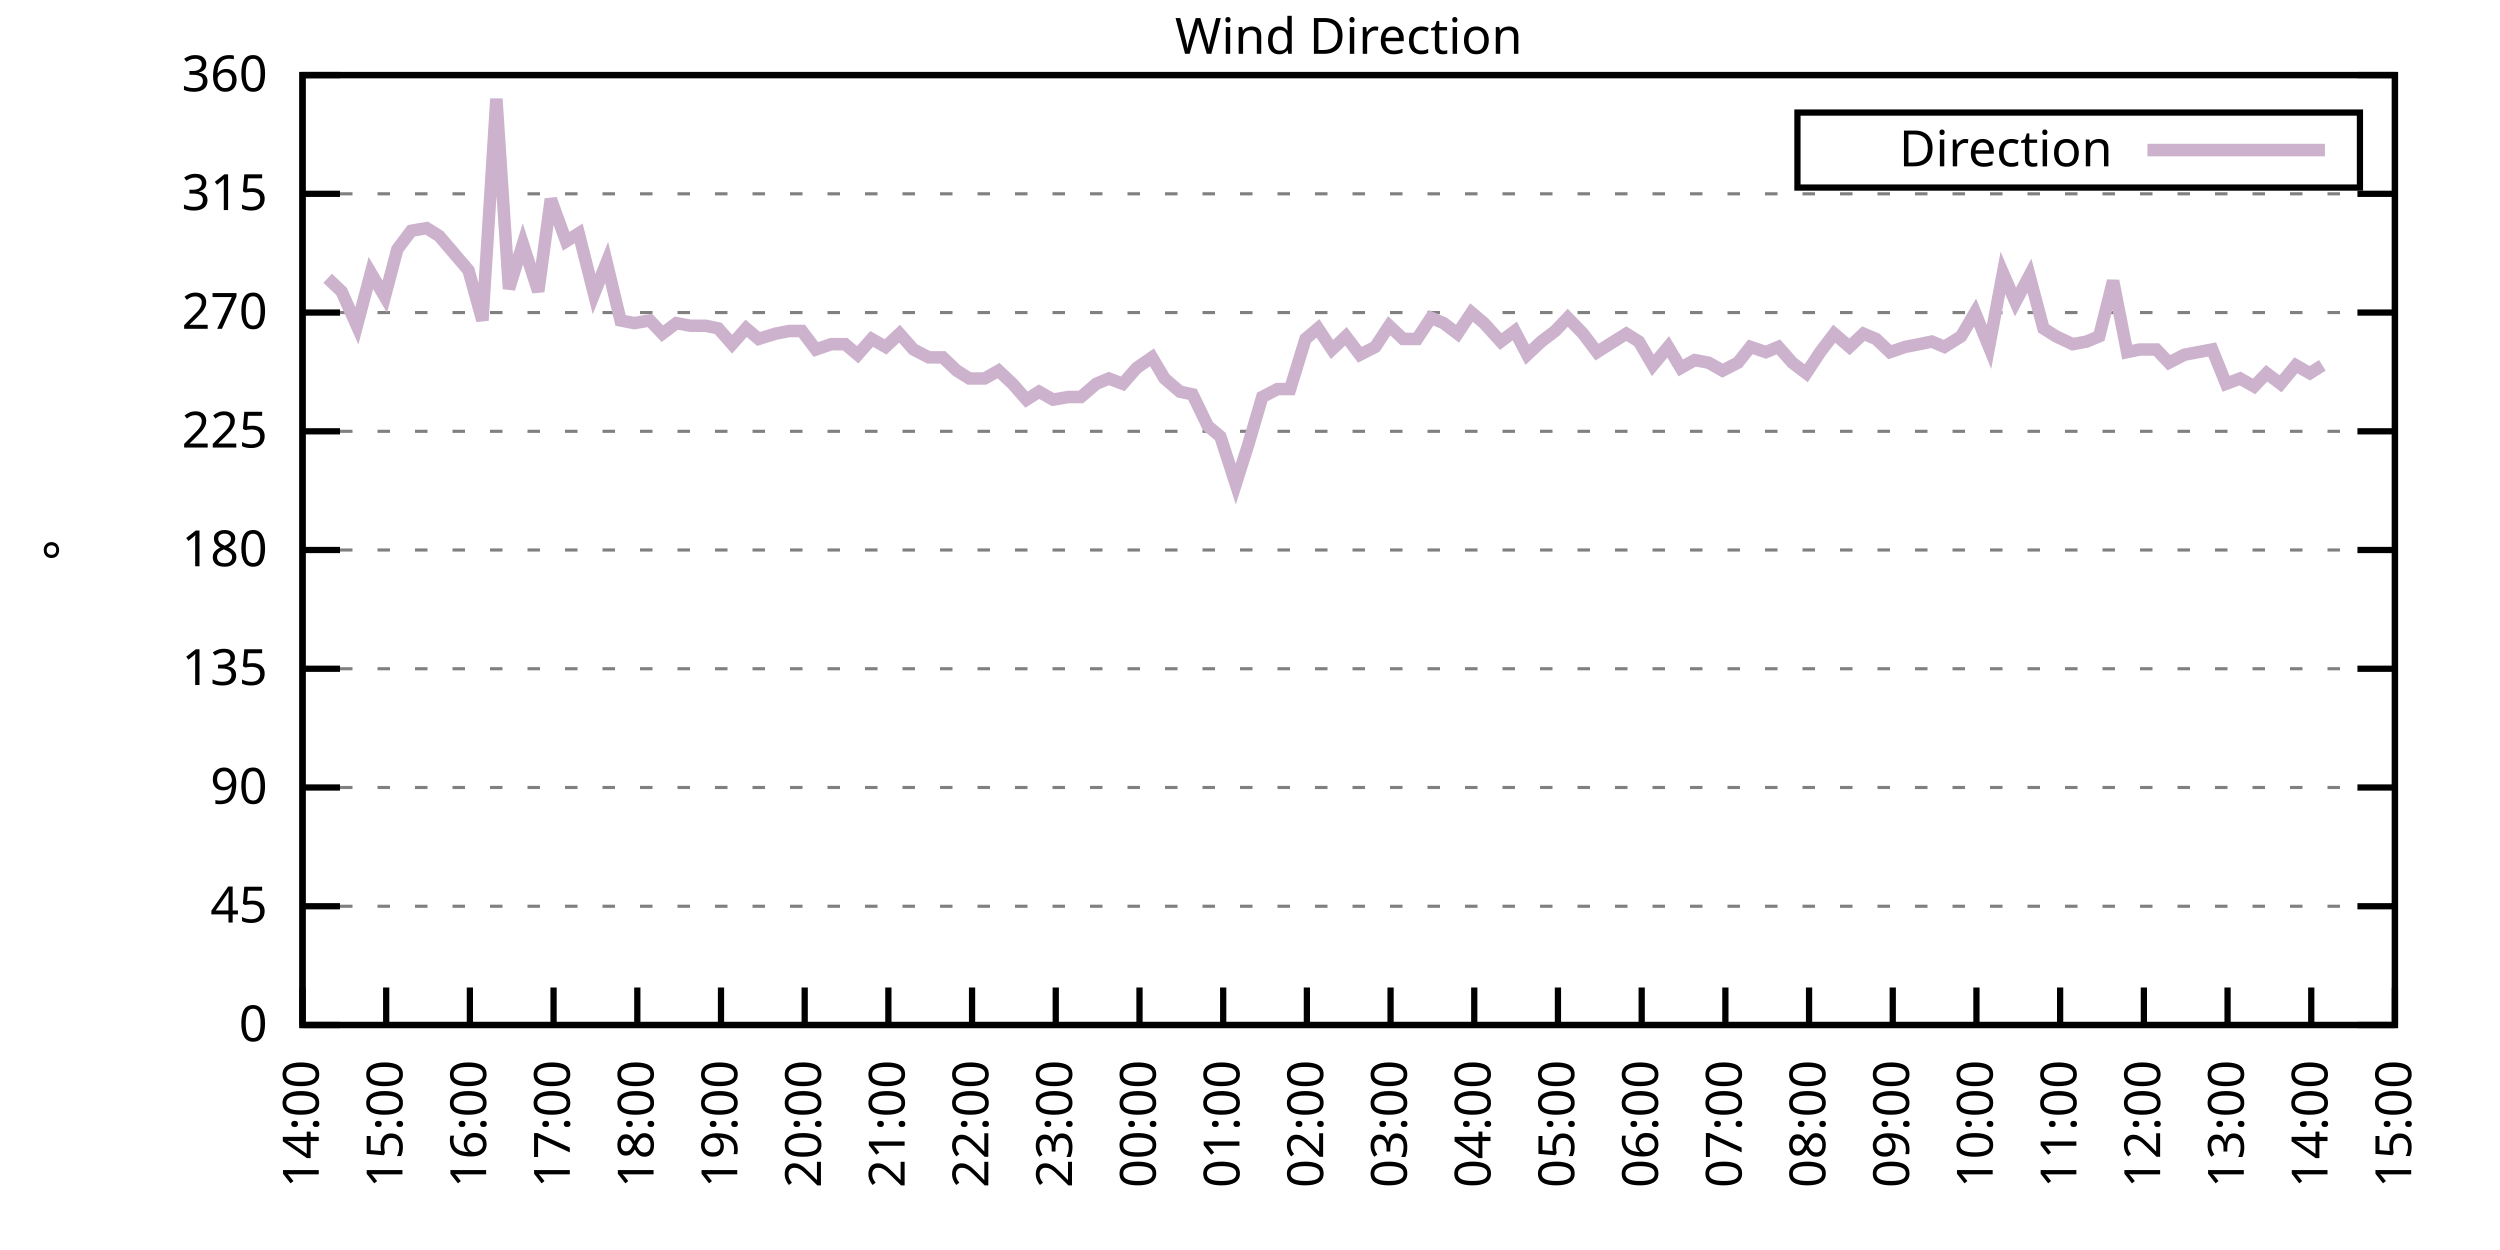
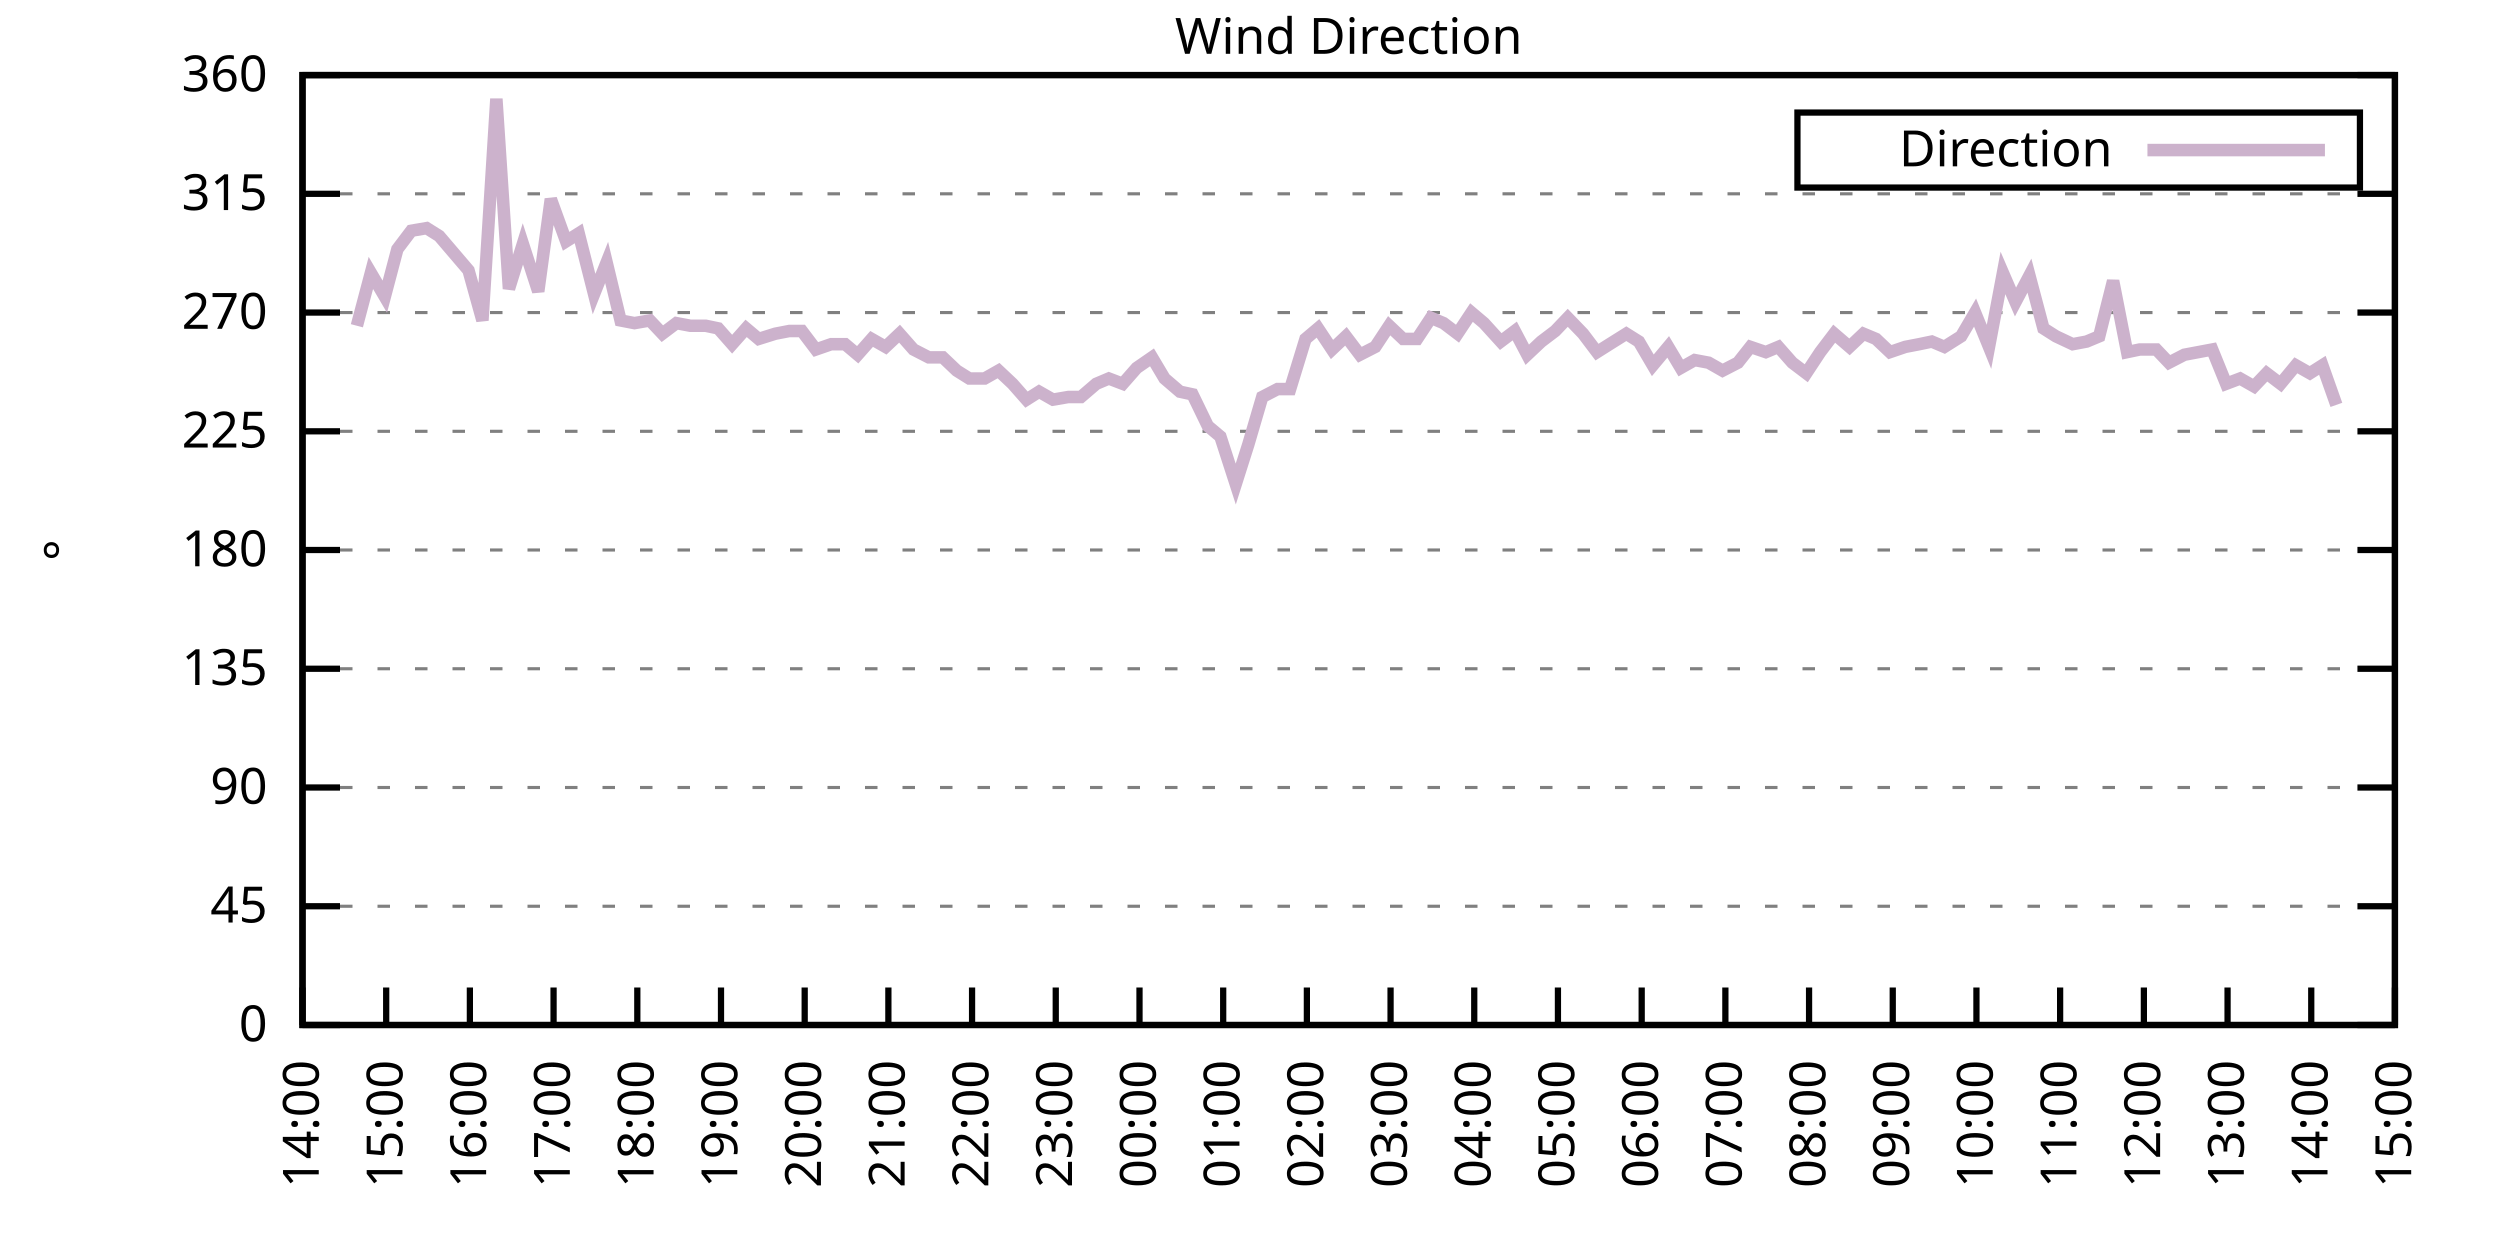
<svg xmlns="http://www.w3.org/2000/svg" xmlns:xlink="http://www.w3.org/1999/xlink" width="400" height="200" viewBox="0 0 400 200">
  <g id="gnuplot_canvas">
    <rect x="0" y="0" width="400" height="200" fill="none" />
    <defs>
      <circle id="gpDot" r="0.5" stroke-width="0.5" stroke="currentColor" />
      <path id="gpPt0" stroke-width="0.333" stroke="currentColor" d="M-1,0 h2 M0,-1 v2" />
      <path id="gpPt1" stroke-width="0.333" stroke="currentColor" d="M-1,-1 L1,1 M1,-1 L-1,1" />
      <path id="gpPt2" stroke-width="0.333" stroke="currentColor" d="M-1,0 L1,0 M0,-1 L0,1 M-1,-1 L1,1 M-1,1 L1,-1" />
      <rect id="gpPt3" stroke-width="0.333" stroke="currentColor" x="-1" y="-1" width="2" height="2" />
      <rect id="gpPt4" stroke-width="0.333" stroke="currentColor" fill="currentColor" x="-1" y="-1" width="2" height="2" />
      <circle id="gpPt5" stroke-width="0.333" stroke="currentColor" cx="0" cy="0" r="1" />
      <use xlink:href="#gpPt5" id="gpPt6" fill="currentColor" stroke="none" />
      <path id="gpPt7" stroke-width="0.333" stroke="currentColor" d="M0,-1.33 L-1.33,0.67 L1.33,0.67 z" />
      <use xlink:href="#gpPt7" id="gpPt8" fill="currentColor" stroke="none" />
      <use xlink:href="#gpPt7" id="gpPt9" stroke="currentColor" transform="rotate(180)" />
      <use xlink:href="#gpPt9" id="gpPt10" fill="currentColor" stroke="none" />
      <use xlink:href="#gpPt3" id="gpPt11" stroke="currentColor" transform="rotate(45)" />
      <use xlink:href="#gpPt11" id="gpPt12" fill="currentColor" stroke="none" />
      <path id="gpPt13" stroke-width="0.333" stroke="currentColor" d="M0,1.330 L1.265,0.411 L0.782,-1.067 L-0.782,-1.076 L-1.265,0.411 z" />
      <use xlink:href="#gpPt13" id="gpPt14" fill="currentColor" stroke="none" />
      <filter id="textbox" filterUnits="objectBoundingBox" x="0" y="0" height="1" width="1">
        <feFlood flood-color="white" flood-opacity="1" result="bgnd" />
        <feComposite in="SourceGraphic" in2="bgnd" operator="atop" />
      </filter>
      <filter id="greybox" filterUnits="objectBoundingBox" x="0" y="0" height="1" width="1">
        <feFlood flood-color="lightgrey" flood-opacity="1" result="grey" />
        <feComposite in="SourceGraphic" in2="grey" operator="atop" />
      </filter>
    </defs>
    <g fill="none" color="white" stroke="currentColor" stroke-width="1.00" stroke-linecap="butt" stroke-linejoin="miter">
</g>
    <g fill="none" color="black" stroke="currentColor" stroke-width="1.00" stroke-linecap="butt" stroke-linejoin="miter">
      <g stroke="none" shape-rendering="crispEdges">
        <polygon fill="rgb(255, 255, 255)" points="48.40,164.00 383.18,164.00 383.18,12.02 48.40,12.02 " />
      </g>
    </g>
    <g fill="none" color="black" stroke="currentColor" stroke-width="1.00" stroke-linecap="butt" stroke-linejoin="miter">
</g>
    <g fill="none" color="black" stroke="black" stroke-width="0.50" stroke-linecap="butt" stroke-linejoin="miter">
</g>
    <g fill="none" color="gray" stroke="currentColor" stroke-width="0.50" stroke-linecap="butt" stroke-linejoin="miter">
      <path stroke="gray" stroke-dasharray="2,4" class="gridline" d="M48.40,164.00 L383.19,164.00  " />
    </g>
    <g fill="none" color="gray" stroke="gray" stroke-width="1.00" stroke-linecap="butt" stroke-linejoin="miter">
</g>
    <g fill="none" color="black" stroke="currentColor" stroke-width="1.00" stroke-linecap="butt" stroke-linejoin="miter">
      <path stroke="black" d="M48.40,164.00 L54.40,164.00 M383.19,164.00 L377.19,164.00  " />
      <g transform="translate(42.80,166.60)" stroke="none" fill="black" font-family="Sans" font-size="8.00" text-anchor="end">
        <text>
          <tspan font-family="Sans"> 0</tspan>
        </text>
      </g>
    </g>
    <g fill="none" color="black" stroke="currentColor" stroke-width="1.00" stroke-linecap="butt" stroke-linejoin="miter">
</g>
    <g fill="none" color="black" stroke="black" stroke-width="0.50" stroke-linecap="butt" stroke-linejoin="miter">
</g>
    <g fill="none" color="gray" stroke="currentColor" stroke-width="0.50" stroke-linecap="butt" stroke-linejoin="miter">
      <path stroke="gray" stroke-dasharray="2,4" class="gridline" d="M48.40,145.00 L383.19,145.00  " />
    </g>
    <g fill="none" color="gray" stroke="gray" stroke-width="1.00" stroke-linecap="butt" stroke-linejoin="miter">
</g>
    <g fill="none" color="black" stroke="currentColor" stroke-width="1.00" stroke-linecap="butt" stroke-linejoin="miter">
      <path stroke="black" d="M48.40,145.00 L54.40,145.00 M383.19,145.00 L377.19,145.00  " />
      <g transform="translate(42.80,147.60)" stroke="none" fill="black" font-family="Sans" font-size="8.00" text-anchor="end">
        <text>
          <tspan font-family="Sans"> 45</tspan>
        </text>
      </g>
    </g>
    <g fill="none" color="black" stroke="currentColor" stroke-width="1.00" stroke-linecap="butt" stroke-linejoin="miter">
</g>
    <g fill="none" color="black" stroke="black" stroke-width="0.50" stroke-linecap="butt" stroke-linejoin="miter">
</g>
    <g fill="none" color="gray" stroke="currentColor" stroke-width="0.50" stroke-linecap="butt" stroke-linejoin="miter">
      <path stroke="gray" stroke-dasharray="2,4" class="gridline" d="M48.40,126.00 L383.19,126.00  " />
    </g>
    <g fill="none" color="gray" stroke="gray" stroke-width="1.00" stroke-linecap="butt" stroke-linejoin="miter">
</g>
    <g fill="none" color="black" stroke="currentColor" stroke-width="1.00" stroke-linecap="butt" stroke-linejoin="miter">
      <path stroke="black" d="M48.40,126.00 L54.40,126.00 M383.19,126.00 L377.19,126.00  " />
      <g transform="translate(42.80,128.60)" stroke="none" fill="black" font-family="Sans" font-size="8.00" text-anchor="end">
        <text>
          <tspan font-family="Sans"> 90</tspan>
        </text>
      </g>
    </g>
    <g fill="none" color="black" stroke="currentColor" stroke-width="1.00" stroke-linecap="butt" stroke-linejoin="miter">
</g>
    <g fill="none" color="black" stroke="black" stroke-width="0.50" stroke-linecap="butt" stroke-linejoin="miter">
</g>
    <g fill="none" color="gray" stroke="currentColor" stroke-width="0.50" stroke-linecap="butt" stroke-linejoin="miter">
      <path stroke="gray" stroke-dasharray="2,4" class="gridline" d="M48.40,107.00 L383.19,107.00  " />
    </g>
    <g fill="none" color="gray" stroke="gray" stroke-width="1.00" stroke-linecap="butt" stroke-linejoin="miter">
</g>
    <g fill="none" color="black" stroke="currentColor" stroke-width="1.00" stroke-linecap="butt" stroke-linejoin="miter">
      <path stroke="black" d="M48.40,107.00 L54.40,107.00 M383.19,107.00 L377.19,107.00  " />
      <g transform="translate(42.80,109.60)" stroke="none" fill="black" font-family="Sans" font-size="8.00" text-anchor="end">
        <text>
          <tspan font-family="Sans"> 135</tspan>
        </text>
      </g>
    </g>
    <g fill="none" color="black" stroke="currentColor" stroke-width="1.00" stroke-linecap="butt" stroke-linejoin="miter">
</g>
    <g fill="none" color="black" stroke="black" stroke-width="0.50" stroke-linecap="butt" stroke-linejoin="miter">
</g>
    <g fill="none" color="gray" stroke="currentColor" stroke-width="0.50" stroke-linecap="butt" stroke-linejoin="miter">
      <path stroke="gray" stroke-dasharray="2,4" class="gridline" d="M48.40,88.00 L383.19,88.00  " />
    </g>
    <g fill="none" color="gray" stroke="gray" stroke-width="1.00" stroke-linecap="butt" stroke-linejoin="miter">
</g>
    <g fill="none" color="black" stroke="currentColor" stroke-width="1.00" stroke-linecap="butt" stroke-linejoin="miter">
      <path stroke="black" d="M48.40,88.00 L54.40,88.00 M383.19,88.00 L377.19,88.00  " />
      <g transform="translate(42.80,90.60)" stroke="none" fill="black" font-family="Sans" font-size="8.00" text-anchor="end">
        <text>
          <tspan font-family="Sans"> 180</tspan>
        </text>
      </g>
    </g>
    <g fill="none" color="black" stroke="currentColor" stroke-width="1.00" stroke-linecap="butt" stroke-linejoin="miter">
</g>
    <g fill="none" color="black" stroke="black" stroke-width="0.50" stroke-linecap="butt" stroke-linejoin="miter">
</g>
    <g fill="none" color="gray" stroke="currentColor" stroke-width="0.50" stroke-linecap="butt" stroke-linejoin="miter">
      <path stroke="gray" stroke-dasharray="2,4" class="gridline" d="M48.40,69.01 L383.19,69.01  " />
    </g>
    <g fill="none" color="gray" stroke="gray" stroke-width="1.00" stroke-linecap="butt" stroke-linejoin="miter">
</g>
    <g fill="none" color="black" stroke="currentColor" stroke-width="1.00" stroke-linecap="butt" stroke-linejoin="miter">
      <path stroke="black" d="M48.40,69.01 L54.40,69.01 M383.19,69.01 L377.19,69.01  " />
      <g transform="translate(42.80,71.61)" stroke="none" fill="black" font-family="Sans" font-size="8.00" text-anchor="end">
        <text>
          <tspan font-family="Sans"> 225</tspan>
        </text>
      </g>
    </g>
    <g fill="none" color="black" stroke="currentColor" stroke-width="1.00" stroke-linecap="butt" stroke-linejoin="miter">
</g>
    <g fill="none" color="black" stroke="black" stroke-width="0.50" stroke-linecap="butt" stroke-linejoin="miter">
</g>
    <g fill="none" color="gray" stroke="currentColor" stroke-width="0.50" stroke-linecap="butt" stroke-linejoin="miter">
      <path stroke="gray" stroke-dasharray="2,4" class="gridline" d="M48.40,50.01 L383.19,50.01  " />
    </g>
    <g fill="none" color="gray" stroke="gray" stroke-width="1.00" stroke-linecap="butt" stroke-linejoin="miter">
</g>
    <g fill="none" color="black" stroke="currentColor" stroke-width="1.00" stroke-linecap="butt" stroke-linejoin="miter">
      <path stroke="black" d="M48.40,50.01 L54.40,50.01 M383.19,50.01 L377.19,50.01  " />
      <g transform="translate(42.80,52.61)" stroke="none" fill="black" font-family="Sans" font-size="8.00" text-anchor="end">
        <text>
          <tspan font-family="Sans"> 270</tspan>
        </text>
      </g>
    </g>
    <g fill="none" color="black" stroke="currentColor" stroke-width="1.00" stroke-linecap="butt" stroke-linejoin="miter">
</g>
    <g fill="none" color="black" stroke="black" stroke-width="0.50" stroke-linecap="butt" stroke-linejoin="miter">
</g>
    <g fill="none" color="gray" stroke="currentColor" stroke-width="0.50" stroke-linecap="butt" stroke-linejoin="miter">
      <path stroke="gray" stroke-dasharray="2,4" class="gridline" d="M48.40,31.01 L383.19,31.01  " />
    </g>
    <g fill="none" color="gray" stroke="gray" stroke-width="1.00" stroke-linecap="butt" stroke-linejoin="miter">
</g>
    <g fill="none" color="black" stroke="currentColor" stroke-width="1.00" stroke-linecap="butt" stroke-linejoin="miter">
      <path stroke="black" d="M48.40,31.01 L54.40,31.01 M383.19,31.01 L377.19,31.01  " />
      <g transform="translate(42.80,33.61)" stroke="none" fill="black" font-family="Sans" font-size="8.00" text-anchor="end">
        <text>
          <tspan font-family="Sans"> 315</tspan>
        </text>
      </g>
    </g>
    <g fill="none" color="black" stroke="currentColor" stroke-width="1.00" stroke-linecap="butt" stroke-linejoin="miter">
</g>
    <g fill="none" color="black" stroke="black" stroke-width="0.50" stroke-linecap="butt" stroke-linejoin="miter">
</g>
    <g fill="none" color="gray" stroke="currentColor" stroke-width="0.50" stroke-linecap="butt" stroke-linejoin="miter">
      <path stroke="gray" stroke-dasharray="2,4" class="gridline" d="M48.40,12.01 L383.19,12.01  " />
    </g>
    <g fill="none" color="gray" stroke="gray" stroke-width="1.00" stroke-linecap="butt" stroke-linejoin="miter">
</g>
    <g fill="none" color="black" stroke="currentColor" stroke-width="1.00" stroke-linecap="butt" stroke-linejoin="miter">
      <path stroke="black" d="M48.40,12.01 L54.40,12.01 M383.19,12.01 L377.19,12.01  " />
      <g transform="translate(42.80,14.61)" stroke="none" fill="black" font-family="Sans" font-size="8.00" text-anchor="end">
        <text>
          <tspan font-family="Sans"> 360</tspan>
        </text>
      </g>
    </g>
    <g fill="none" color="black" stroke="currentColor" stroke-width="1.00" stroke-linecap="butt" stroke-linejoin="miter">
      <path stroke="black" d="M48.40,164.00 L48.40,158.00  " />
      <g transform="translate(51.00,169.60) rotate(270.00)" stroke="none" fill="black" font-family="Sans" font-size="8.00" text-anchor="end">
        <text>
          <tspan font-family="Sans">14:00</tspan>
        </text>
      </g>
    </g>
    <g fill="none" color="black" stroke="currentColor" stroke-width="1.00" stroke-linecap="butt" stroke-linejoin="miter">
      <path stroke="black" d="M61.79,164.00 L61.79,158.00  " />
      <g transform="translate(64.39,169.60) rotate(270.00)" stroke="none" fill="black" font-family="Sans" font-size="8.00" text-anchor="end">
        <text>
          <tspan font-family="Sans">15:00</tspan>
        </text>
      </g>
    </g>
    <g fill="none" color="black" stroke="currentColor" stroke-width="1.00" stroke-linecap="butt" stroke-linejoin="miter">
      <path stroke="black" d="M75.18,164.00 L75.18,158.00  " />
      <g transform="translate(77.78,169.60) rotate(270.00)" stroke="none" fill="black" font-family="Sans" font-size="8.00" text-anchor="end">
        <text>
          <tspan font-family="Sans">16:00</tspan>
        </text>
      </g>
    </g>
    <g fill="none" color="black" stroke="currentColor" stroke-width="1.00" stroke-linecap="butt" stroke-linejoin="miter">
      <path stroke="black" d="M88.57,164.00 L88.57,158.00  " />
      <g transform="translate(91.17,169.60) rotate(270.00)" stroke="none" fill="black" font-family="Sans" font-size="8.00" text-anchor="end">
        <text>
          <tspan font-family="Sans">17:00</tspan>
        </text>
      </g>
    </g>
    <g fill="none" color="black" stroke="currentColor" stroke-width="1.00" stroke-linecap="butt" stroke-linejoin="miter">
      <path stroke="black" d="M101.97,164.00 L101.97,158.00  " />
      <g transform="translate(104.57,169.60) rotate(270.00)" stroke="none" fill="black" font-family="Sans" font-size="8.00" text-anchor="end">
        <text>
          <tspan font-family="Sans">18:00</tspan>
        </text>
      </g>
    </g>
    <g fill="none" color="black" stroke="currentColor" stroke-width="1.00" stroke-linecap="butt" stroke-linejoin="miter">
      <path stroke="black" d="M115.36,164.00 L115.36,158.00  " />
      <g transform="translate(117.96,169.60) rotate(270.00)" stroke="none" fill="black" font-family="Sans" font-size="8.00" text-anchor="end">
        <text>
          <tspan font-family="Sans">19:00</tspan>
        </text>
      </g>
    </g>
    <g fill="none" color="black" stroke="currentColor" stroke-width="1.00" stroke-linecap="butt" stroke-linejoin="miter">
      <path stroke="black" d="M128.75,164.00 L128.75,158.00  " />
      <g transform="translate(131.35,169.60) rotate(270.00)" stroke="none" fill="black" font-family="Sans" font-size="8.00" text-anchor="end">
        <text>
          <tspan font-family="Sans">20:00</tspan>
        </text>
      </g>
    </g>
    <g fill="none" color="black" stroke="currentColor" stroke-width="1.00" stroke-linecap="butt" stroke-linejoin="miter">
      <path stroke="black" d="M142.14,164.00 L142.14,158.00  " />
      <g transform="translate(144.74,169.60) rotate(270.00)" stroke="none" fill="black" font-family="Sans" font-size="8.00" text-anchor="end">
        <text>
          <tspan font-family="Sans">21:00</tspan>
        </text>
      </g>
    </g>
    <g fill="none" color="black" stroke="currentColor" stroke-width="1.00" stroke-linecap="butt" stroke-linejoin="miter">
      <path stroke="black" d="M155.53,164.00 L155.53,158.00  " />
      <g transform="translate(158.13,169.60) rotate(270.00)" stroke="none" fill="black" font-family="Sans" font-size="8.00" text-anchor="end">
        <text>
          <tspan font-family="Sans">22:00</tspan>
        </text>
      </g>
    </g>
    <g fill="none" color="black" stroke="currentColor" stroke-width="1.00" stroke-linecap="butt" stroke-linejoin="miter">
      <path stroke="black" d="M168.92,164.00 L168.92,158.00  " />
      <g transform="translate(171.52,169.60) rotate(270.00)" stroke="none" fill="black" font-family="Sans" font-size="8.00" text-anchor="end">
        <text>
          <tspan font-family="Sans">23:00</tspan>
        </text>
      </g>
    </g>
    <g fill="none" color="black" stroke="currentColor" stroke-width="1.00" stroke-linecap="butt" stroke-linejoin="miter">
      <path stroke="black" d="M182.32,164.00 L182.32,158.00  " />
      <g transform="translate(184.92,169.60) rotate(270.00)" stroke="none" fill="black" font-family="Sans" font-size="8.00" text-anchor="end">
        <text>
          <tspan font-family="Sans">00:00</tspan>
        </text>
      </g>
    </g>
    <g fill="none" color="black" stroke="currentColor" stroke-width="1.00" stroke-linecap="butt" stroke-linejoin="miter">
      <path stroke="black" d="M195.71,164.00 L195.71,158.00  " />
      <g transform="translate(198.31,169.60) rotate(270.00)" stroke="none" fill="black" font-family="Sans" font-size="8.00" text-anchor="end">
        <text>
          <tspan font-family="Sans">01:00</tspan>
        </text>
      </g>
    </g>
    <g fill="none" color="black" stroke="currentColor" stroke-width="1.00" stroke-linecap="butt" stroke-linejoin="miter">
      <path stroke="black" d="M209.10,164.00 L209.10,158.00  " />
      <g transform="translate(211.70,169.60) rotate(270.00)" stroke="none" fill="black" font-family="Sans" font-size="8.00" text-anchor="end">
        <text>
          <tspan font-family="Sans">02:00</tspan>
        </text>
      </g>
    </g>
    <g fill="none" color="black" stroke="currentColor" stroke-width="1.00" stroke-linecap="butt" stroke-linejoin="miter">
      <path stroke="black" d="M222.49,164.00 L222.49,158.00  " />
      <g transform="translate(225.09,169.60) rotate(270.00)" stroke="none" fill="black" font-family="Sans" font-size="8.00" text-anchor="end">
        <text>
          <tspan font-family="Sans">03:00</tspan>
        </text>
      </g>
    </g>
    <g fill="none" color="black" stroke="currentColor" stroke-width="1.00" stroke-linecap="butt" stroke-linejoin="miter">
      <path stroke="black" d="M235.88,164.00 L235.88,158.00  " />
      <g transform="translate(238.48,169.60) rotate(270.00)" stroke="none" fill="black" font-family="Sans" font-size="8.00" text-anchor="end">
        <text>
          <tspan font-family="Sans">04:00</tspan>
        </text>
      </g>
    </g>
    <g fill="none" color="black" stroke="currentColor" stroke-width="1.00" stroke-linecap="butt" stroke-linejoin="miter">
      <path stroke="black" d="M249.27,164.00 L249.27,158.00  " />
      <g transform="translate(251.87,169.60) rotate(270.00)" stroke="none" fill="black" font-family="Sans" font-size="8.00" text-anchor="end">
        <text>
          <tspan font-family="Sans">05:00</tspan>
        </text>
      </g>
    </g>
    <g fill="none" color="black" stroke="currentColor" stroke-width="1.00" stroke-linecap="butt" stroke-linejoin="miter">
      <path stroke="black" d="M262.67,164.00 L262.67,158.00  " />
      <g transform="translate(265.27,169.60) rotate(270.00)" stroke="none" fill="black" font-family="Sans" font-size="8.00" text-anchor="end">
        <text>
          <tspan font-family="Sans">06:00</tspan>
        </text>
      </g>
    </g>
    <g fill="none" color="black" stroke="currentColor" stroke-width="1.00" stroke-linecap="butt" stroke-linejoin="miter">
      <path stroke="black" d="M276.06,164.00 L276.06,158.00  " />
      <g transform="translate(278.66,169.60) rotate(270.00)" stroke="none" fill="black" font-family="Sans" font-size="8.00" text-anchor="end">
        <text>
          <tspan font-family="Sans">07:00</tspan>
        </text>
      </g>
    </g>
    <g fill="none" color="black" stroke="currentColor" stroke-width="1.00" stroke-linecap="butt" stroke-linejoin="miter">
      <path stroke="black" d="M289.45,164.00 L289.45,158.00  " />
      <g transform="translate(292.05,169.60) rotate(270.00)" stroke="none" fill="black" font-family="Sans" font-size="8.00" text-anchor="end">
        <text>
          <tspan font-family="Sans">08:00</tspan>
        </text>
      </g>
    </g>
    <g fill="none" color="black" stroke="currentColor" stroke-width="1.00" stroke-linecap="butt" stroke-linejoin="miter">
      <path stroke="black" d="M302.84,164.00 L302.84,158.00  " />
      <g transform="translate(305.44,169.60) rotate(270.00)" stroke="none" fill="black" font-family="Sans" font-size="8.00" text-anchor="end">
        <text>
          <tspan font-family="Sans">09:00</tspan>
        </text>
      </g>
    </g>
    <g fill="none" color="black" stroke="currentColor" stroke-width="1.00" stroke-linecap="butt" stroke-linejoin="miter">
      <path stroke="black" d="M316.23,164.00 L316.23,158.00  " />
      <g transform="translate(318.83,169.60) rotate(270.00)" stroke="none" fill="black" font-family="Sans" font-size="8.00" text-anchor="end">
        <text>
          <tspan font-family="Sans">10:00</tspan>
        </text>
      </g>
    </g>
    <g fill="none" color="black" stroke="currentColor" stroke-width="1.00" stroke-linecap="butt" stroke-linejoin="miter">
      <path stroke="black" d="M329.62,164.00 L329.62,158.00  " />
      <g transform="translate(332.22,169.60) rotate(270.00)" stroke="none" fill="black" font-family="Sans" font-size="8.00" text-anchor="end">
        <text>
          <tspan font-family="Sans">11:00</tspan>
        </text>
      </g>
    </g>
    <g fill="none" color="black" stroke="currentColor" stroke-width="1.00" stroke-linecap="butt" stroke-linejoin="miter">
      <path stroke="black" d="M343.02,164.00 L343.02,158.00  " />
      <g transform="translate(345.62,169.60) rotate(270.00)" stroke="none" fill="black" font-family="Sans" font-size="8.00" text-anchor="end">
        <text>
          <tspan font-family="Sans">12:00</tspan>
        </text>
      </g>
    </g>
    <g fill="none" color="black" stroke="currentColor" stroke-width="1.00" stroke-linecap="butt" stroke-linejoin="miter">
      <path stroke="black" d="M356.41,164.00 L356.41,158.00  " />
      <g transform="translate(359.01,169.60) rotate(270.00)" stroke="none" fill="black" font-family="Sans" font-size="8.00" text-anchor="end">
        <text>
          <tspan font-family="Sans">13:00</tspan>
        </text>
      </g>
    </g>
    <g fill="none" color="black" stroke="currentColor" stroke-width="1.00" stroke-linecap="butt" stroke-linejoin="miter">
      <path stroke="black" d="M369.80,164.00 L369.80,158.00  " />
      <g transform="translate(372.40,169.60) rotate(270.00)" stroke="none" fill="black" font-family="Sans" font-size="8.00" text-anchor="end">
        <text>
          <tspan font-family="Sans">14:00</tspan>
        </text>
      </g>
    </g>
    <g fill="none" color="black" stroke="currentColor" stroke-width="1.00" stroke-linecap="butt" stroke-linejoin="miter">
      <path stroke="black" d="M383.19,164.00 L383.19,158.00  " />
      <g transform="translate(385.79,169.60) rotate(270.00)" stroke="none" fill="black" font-family="Sans" font-size="8.00" text-anchor="end">
        <text>
          <tspan font-family="Sans">15:00</tspan>
        </text>
      </g>
    </g>
    <g fill="none" color="black" stroke="currentColor" stroke-width="1.00" stroke-linecap="butt" stroke-linejoin="miter">
</g>
    <g fill="none" color="black" stroke="currentColor" stroke-width="1.00" stroke-linecap="butt" stroke-linejoin="miter">
      <path stroke="black" d="M48.40,12.01 L48.40,164.00 L383.19,164.00 L383.19,12.01 L48.40,12.01 Z  " />
    </g>
    <g fill="none" color="black" stroke="currentColor" stroke-width="1.00" stroke-linecap="butt" stroke-linejoin="miter">
</g>
    <g fill="none" color="black" stroke="currentColor" stroke-width="1.00" stroke-linecap="butt" stroke-linejoin="miter">
      <path stroke="black" d="M287.59,30.01 L287.59,18.01 L377.59,18.01 L377.59,30.01 L287.59,30.01 Z  " />
    </g>
    <g id="Wind_direction_plot_1">
      <g fill="none" color="white" stroke="black" stroke-width="2.00" stroke-linecap="butt" stroke-linejoin="miter">
</g>
      <g fill="none" color="black" stroke="currentColor" stroke-width="2.00" stroke-linecap="butt" stroke-linejoin="miter">
        <g transform="translate(337.99,26.61)" stroke="none" fill="black" font-family="Sans" font-size="8.00" text-anchor="end">
          <text>
            <tspan font-family="Sans">Direction</tspan>
          </text>
        </g>
      </g>
      <g fill="none" color="black" stroke="currentColor" stroke-width="2.00" stroke-linecap="butt" stroke-linejoin="miter">
-         <path stroke="rgb(204, 178, 204)" d="M343.59,24.01 L371.99,24.01 M52.42,44.52 L54.65,46.63 L57.10,52.12 L59.34,43.67 L61.57,47.47 L63.58,39.87   L65.81,36.92 L68.26,36.50 L70.27,37.76 L74.96,43.25 L77.19,51.27 L79.42,15.81 L81.43,46.21 L83.66,39.03   L86.12,46.63 L88.13,31.85 L90.58,38.61 L92.59,37.34 L95.05,47.05 L97.06,41.99 L99.29,51.27 L101.52,51.70   L103.98,51.27 L105.98,53.39 L108.22,51.70 L110.45,52.12 L112.90,52.12 L114.91,52.54 L117.14,55.07 L119.38,52.54   L121.38,54.23 L124.06,53.39 L126.29,52.96 L128.30,52.96 L130.54,55.92 L132.99,55.07 L135.22,55.07 L137.23,56.76   L139.46,54.23 L141.69,55.50 L143.93,53.39 L146.16,55.92 L148.61,57.18 L150.85,57.18 L153.08,59.30 L155.09,60.56   L157.54,60.56 L159.77,59.30 L162.01,61.41 L164.24,63.94 L166.25,62.67 L168.48,63.94 L170.93,63.52 L172.94,63.52   L175.40,61.41 L177.41,60.56 L179.64,61.41 L181.87,58.87 L184.32,57.18 L186.33,60.56 L188.79,62.67 L190.80,63.10   L193.25,68.16 L195.26,69.85 L197.72,77.45 L199.73,71.12 L201.96,63.52 L204.41,62.25 L206.42,62.25 L208.88,54.23   L210.88,52.54 L213.12,55.92 L215.35,53.81 L217.58,56.76 L220.04,55.50 L222.27,52.12 L224.50,54.23 L226.73,54.23   L228.96,50.85 L230.97,51.70 L233.20,53.39 L235.44,50.01 L237.44,51.70 L240.12,54.65 L242.36,52.96 L244.36,56.76   L246.60,54.65 L248.83,52.96 L250.84,50.85 L253.29,53.39 L255.52,56.34 L257.53,55.07 L260.21,53.39 L262.22,54.65   L264.45,58.45 L266.91,55.50 L268.92,58.87 L271.15,57.61 L273.38,58.03 L275.61,59.30 L278.07,58.03 L280.07,55.50   L282.53,56.34 L284.54,55.50 L286.77,58.03 L289.00,59.72 L291.23,56.34 L293.47,53.39 L295.92,55.50 L298.15,53.39   L300.16,54.23 L302.39,56.34 L304.85,55.50 L307.08,55.07 L309.09,54.65 L311.10,55.50 L313.78,53.81 L316.01,50.01   L318.24,55.50 L320.47,43.67 L322.48,48.32 L324.71,44.10 L326.95,52.54 L328.95,53.81 L331.63,55.07 L333.86,54.65   L335.87,53.81 L338.10,44.94 L340.34,56.34 L342.35,55.92 L345.02,55.92 L347.03,58.03 L349.49,56.76 L351.72,56.34   L353.95,55.92 L356.18,61.41 L358.42,60.56 L360.65,61.83 L362.66,59.72 L364.89,61.41 L367.34,58.45 L369.58,59.72   L371.58,58.45  " />
+         <path stroke="rgb(204, 178, 204)" d="M343.59,24.01 L371.99,24.01 M57.10,52.12 L59.34,43.67 L61.57,47.47 L63.58,39.87 L65.81,36.92 L68.26,36.50   L70.27,37.76 L74.96,43.25 L77.19,51.27 L79.42,15.81 L81.43,46.21 L83.66,39.03 L86.12,46.63 L88.13,31.85   L90.58,38.61 L92.59,37.34 L95.05,47.05 L97.06,41.99 L99.29,51.27 L101.52,51.70 L103.98,51.27 L105.98,53.39   L108.22,51.70 L110.45,52.12 L112.90,52.12 L114.91,52.54 L117.14,55.07 L119.38,52.54 L121.38,54.23 L124.06,53.39   L126.29,52.96 L128.30,52.96 L130.54,55.92 L132.99,55.07 L135.22,55.07 L137.23,56.76 L139.46,54.23 L141.69,55.50   L143.93,53.39 L146.16,55.92 L148.61,57.18 L150.85,57.18 L153.08,59.30 L155.09,60.56 L157.54,60.56 L159.77,59.30   L162.01,61.41 L164.24,63.94 L166.25,62.67 L168.48,63.94 L170.93,63.52 L172.94,63.52 L175.40,61.41 L177.41,60.56   L179.64,61.41 L181.87,58.87 L184.32,57.18 L186.33,60.56 L188.79,62.67 L190.80,63.10 L193.25,68.16 L195.26,69.85   L197.72,77.45 L199.73,71.12 L201.96,63.52 L204.41,62.25 L206.42,62.25 L208.88,54.23 L210.88,52.54 L213.12,55.92   L215.35,53.81 L217.58,56.76 L220.04,55.50 L222.27,52.12 L224.50,54.23 L226.73,54.23 L228.96,50.85 L230.97,51.70   L233.20,53.39 L235.44,50.01 L237.44,51.70 L240.12,54.65 L242.36,52.96 L244.36,56.76 L246.60,54.65 L248.83,52.96   L250.84,50.85 L253.29,53.39 L255.52,56.34 L257.53,55.07 L260.21,53.39 L262.22,54.65 L264.45,58.45 L266.91,55.50   L268.92,58.87 L271.15,57.61 L273.38,58.03 L275.61,59.30 L278.07,58.03 L280.07,55.50 L282.53,56.34 L284.54,55.50   L286.77,58.03 L289.00,59.72 L291.23,56.34 L293.47,53.39 L295.92,55.50 L298.15,53.39 L300.16,54.23 L302.39,56.34   L304.85,55.50 L307.08,55.07 L309.09,54.65 L311.10,55.50 L313.78,53.81 L316.01,50.01 L318.24,55.50 L320.47,43.67   L322.48,48.32 L324.71,44.10 L326.95,52.54 L328.95,53.81 L331.63,55.07 L333.86,54.65 L335.87,53.81 L338.10,44.94   L340.34,56.34 L342.35,55.92 L345.02,55.92 L347.03,58.03 L349.49,56.76 L351.72,56.34 L353.95,55.92 L356.18,61.41   L358.42,60.56 L360.65,61.83 L362.66,59.72 L364.89,61.41 L367.34,58.45 L369.58,59.72 L371.58,58.45 L373.82,64.78    " />
      </g>
    </g>
    <g fill="none" color="black" stroke="currentColor" stroke-width="2.00" stroke-linecap="butt" stroke-linejoin="miter">
</g>
    <g fill="none" color="black" stroke="black" stroke-width="1.00" stroke-linecap="butt" stroke-linejoin="miter">
</g>
    <g fill="none" color="black" stroke="currentColor" stroke-width="1.00" stroke-linecap="butt" stroke-linejoin="miter">
      <path stroke="black" d="M48.40,12.01 L48.40,164.00 L383.19,164.00 L383.19,12.01 L48.40,12.01 Z  " />
      <g transform="translate(12.80,88.01) rotate(270.00)" stroke="none" fill="black" font-family="Sans" font-size="8.00" text-anchor="middle">
        <text>
          <tspan font-family="Sans">°</tspan>
        </text>
      </g>
    </g>
    <g fill="none" color="black" stroke="currentColor" stroke-width="1.00" stroke-linecap="butt" stroke-linejoin="miter">
</g>
    <g fill="none" color="black" stroke="currentColor" stroke-width="1.00" stroke-linecap="butt" stroke-linejoin="miter">
      <g transform="translate(215.79,8.61)" stroke="none" fill="black" font-family="Sans" font-size="8.00" text-anchor="middle">
        <text>
          <tspan font-family="Sans">Wind Direction</tspan>
        </text>
      </g>
    </g>
    <g fill="none" color="black" stroke="currentColor" stroke-width="1.00" stroke-linecap="butt" stroke-linejoin="miter">
</g>
  </g>
</svg>
